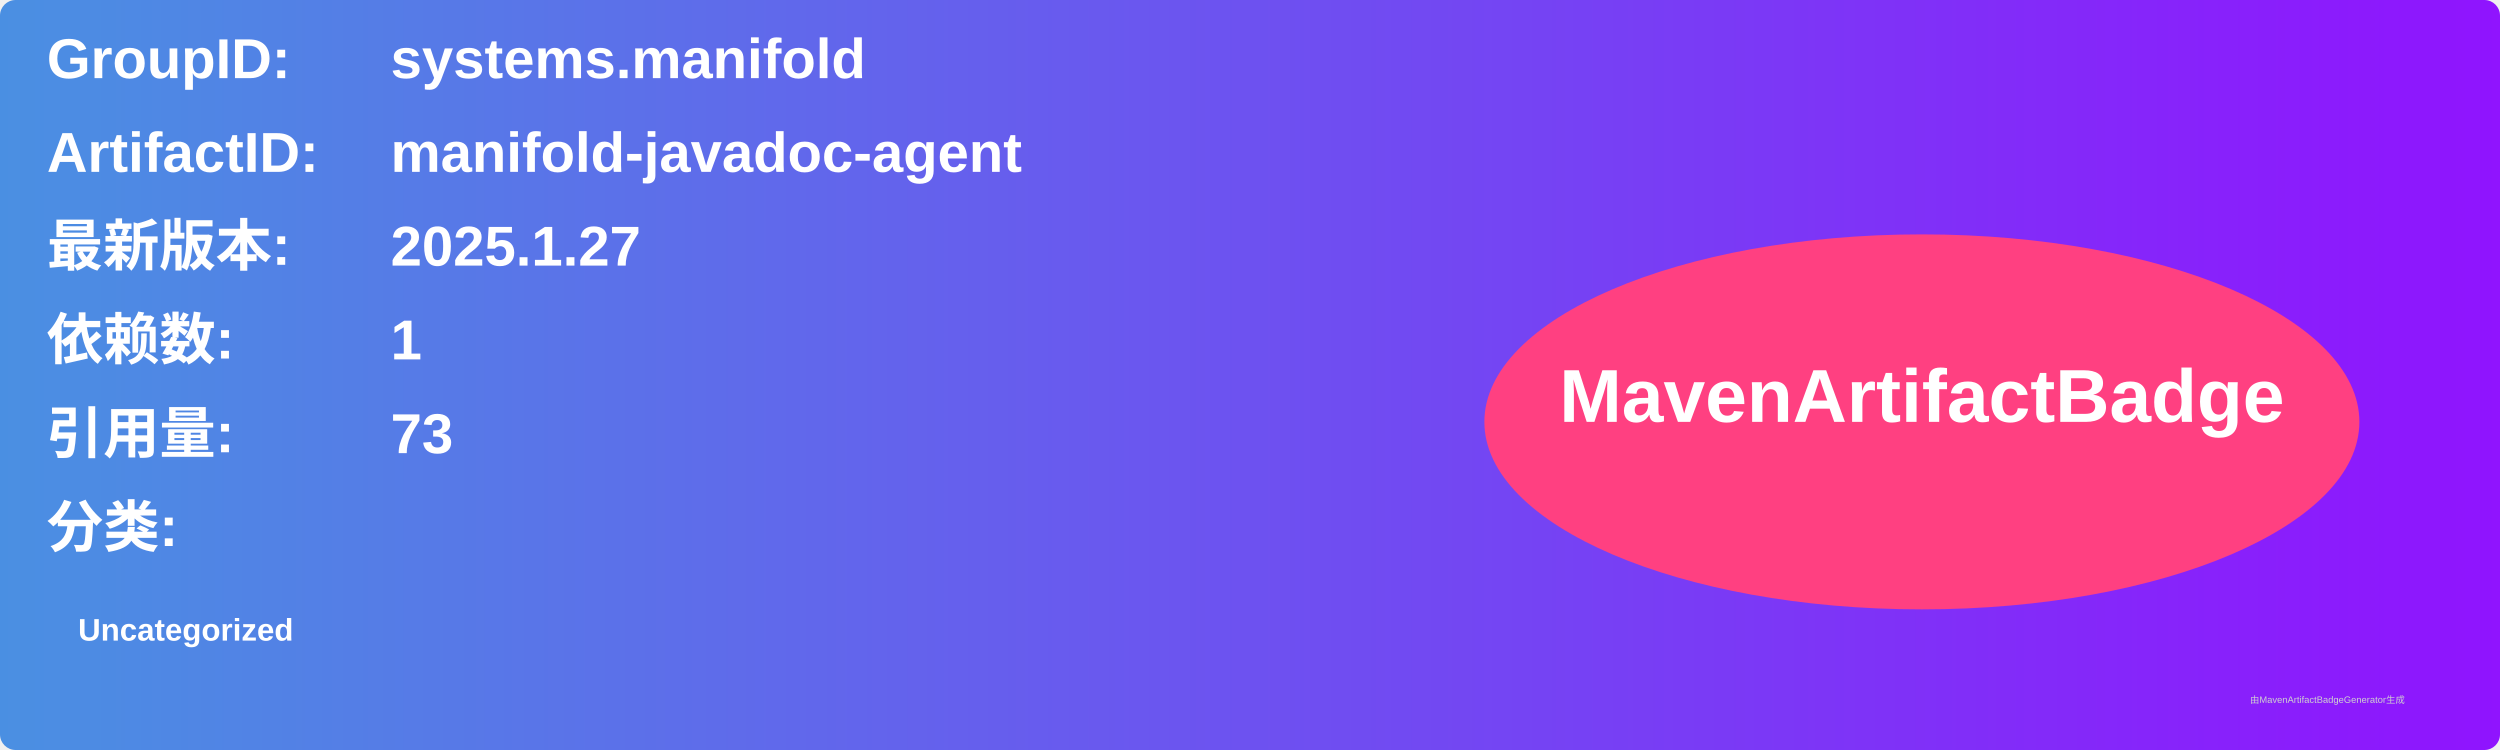
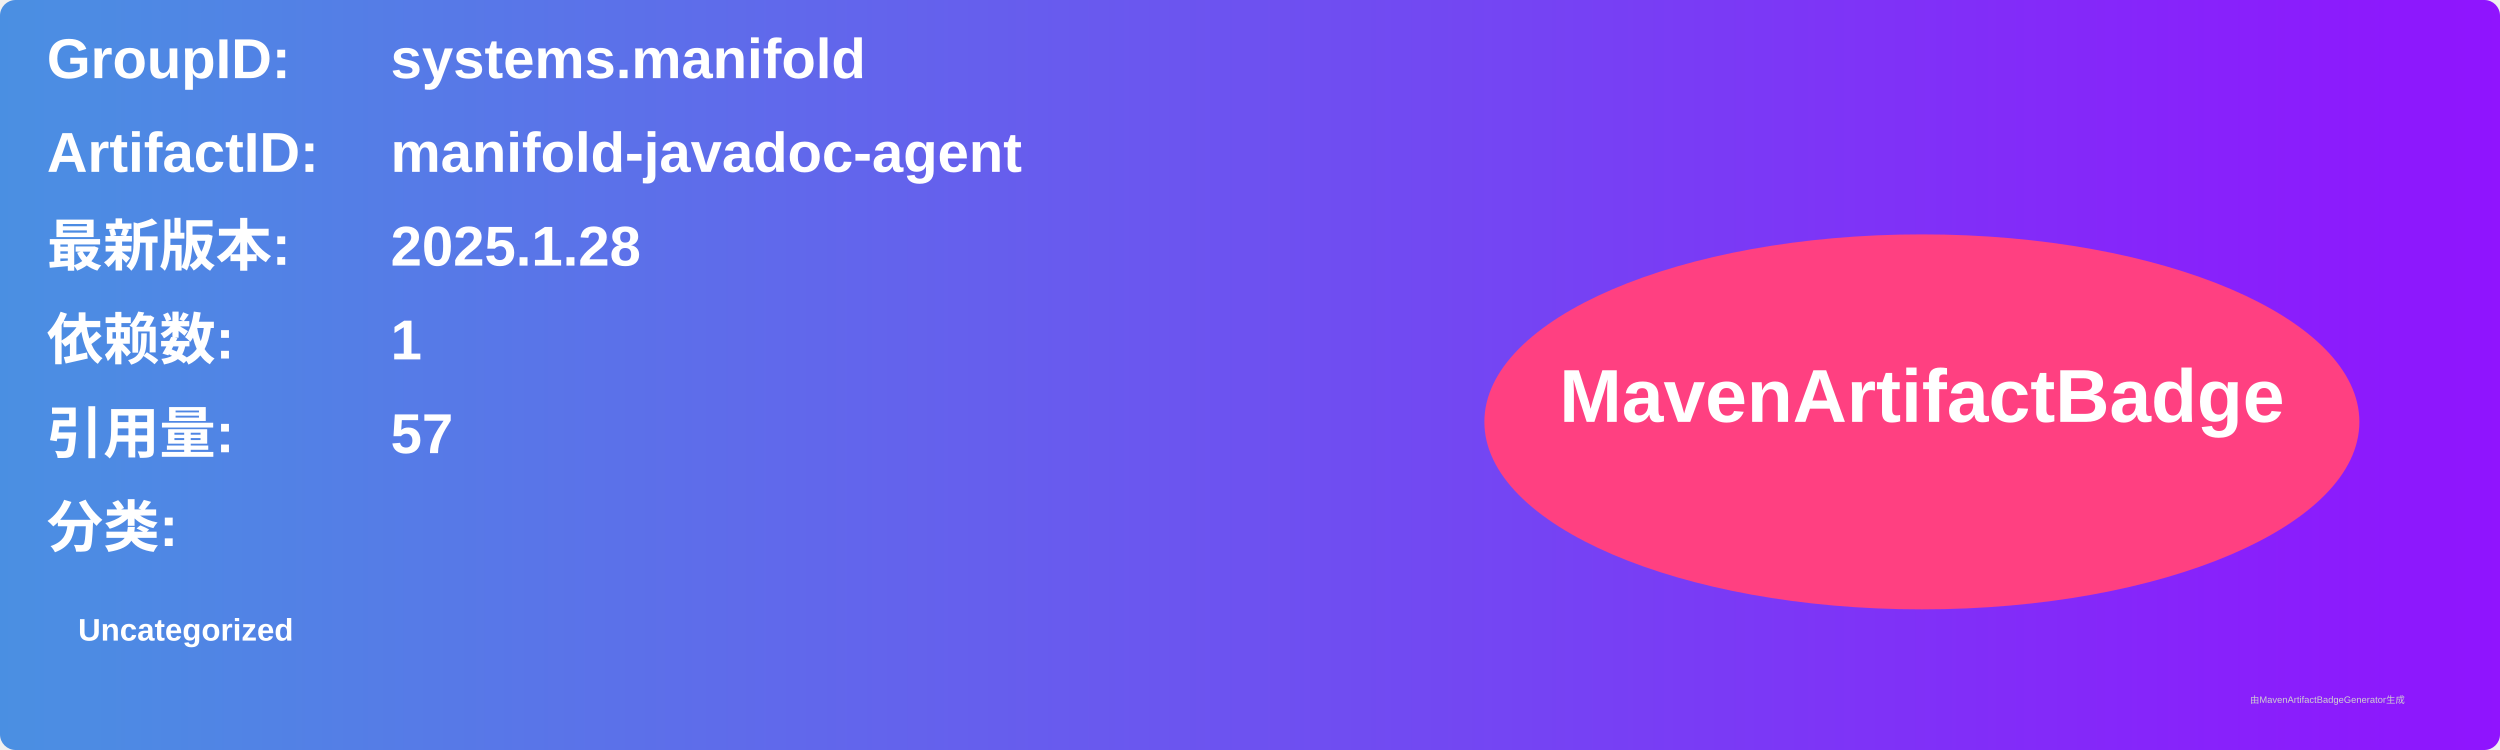
<svg xmlns="http://www.w3.org/2000/svg" width="800" height="240" viewBox="0 0 800 240">
  <linearGradient id="grad" x1="0%" y1="0%" x2="100%" y2="0%">
    <stop offset="0%" stop-color="#4a90e2" />
    <stop offset="100%" stop-color="#9013fe" />
  </linearGradient>
  <rect width="100%" height="100%" rx="5" ry="5" fill="url(#grad)" />
  <g transform="translate(15, 15)">
    <text x="0" y="10" font-family="Arial" font-size="18" fill="white" font-weight="bold" width="260">GroupID:</text>
    <text x="110" y="10" font-family="Arial" font-size="18" fill="white" font-weight="bold" width="460">systems.manifold</text>
    <text x="0" y="40" font-family="Arial" font-size="18" fill="white" font-weight="bold" width="260">ArtifactID:</text>
    <text x="110" y="40" font-family="Arial" font-size="18" fill="white" font-weight="bold" width="460">manifold-javadoc-agent</text>
    <text x="0" y="70" font-family="Arial" font-size="18" fill="white" font-weight="bold">最新版本:</text>
    <text x="110" y="70" font-family="Arial" font-size="18" fill="white" font-weight="bold">
-       <tspan font-weight="bold">2025.1.27</tspan>
+       <tspan font-weight="bold">2025.1.28</tspan>
    </text>
    <text x="0" y="100" font-family="Arial" font-size="18" fill="white" font-weight="bold">依赖数: </text>
    <text x="110" y="100" font-family="Arial" font-size="18" fill="white">
      <tspan font-weight="bold">1</tspan>
    </text>
    <text x="0" y="130" font-family="Arial" font-size="18" fill="white" font-weight="bold">引用量: </text>
    <text x="110" y="130" font-family="Arial" font-size="18" fill="white">
-       <tspan font-weight="bold">73</tspan>
+       <tspan font-weight="bold">57</tspan>
    </text>
    <text x="0" y="160" font-family="Arial" font-size="18" fill="white" font-weight="bold">分类:</text>
    <text x="10" y="190" font-family="Arial" font-size="10" fill="white">
      <tspan font-weight="bold">Uncategorized</tspan>
    </text>
    <ellipse cx="600" cy="120" rx="140" ry="60" fill="#ff4081" />
    <text x="600" y="120" text-anchor="middle" font-family="Arial" font-size="24" fill="white" font-weight="bold">MavenArtifactBadge</text>
  </g>
  <text x="720" y="225" font-family="Arial" font-size="3" fill="#d0d0d0">由MavenArtifactBadgeGenerator生成</text>
</svg>
